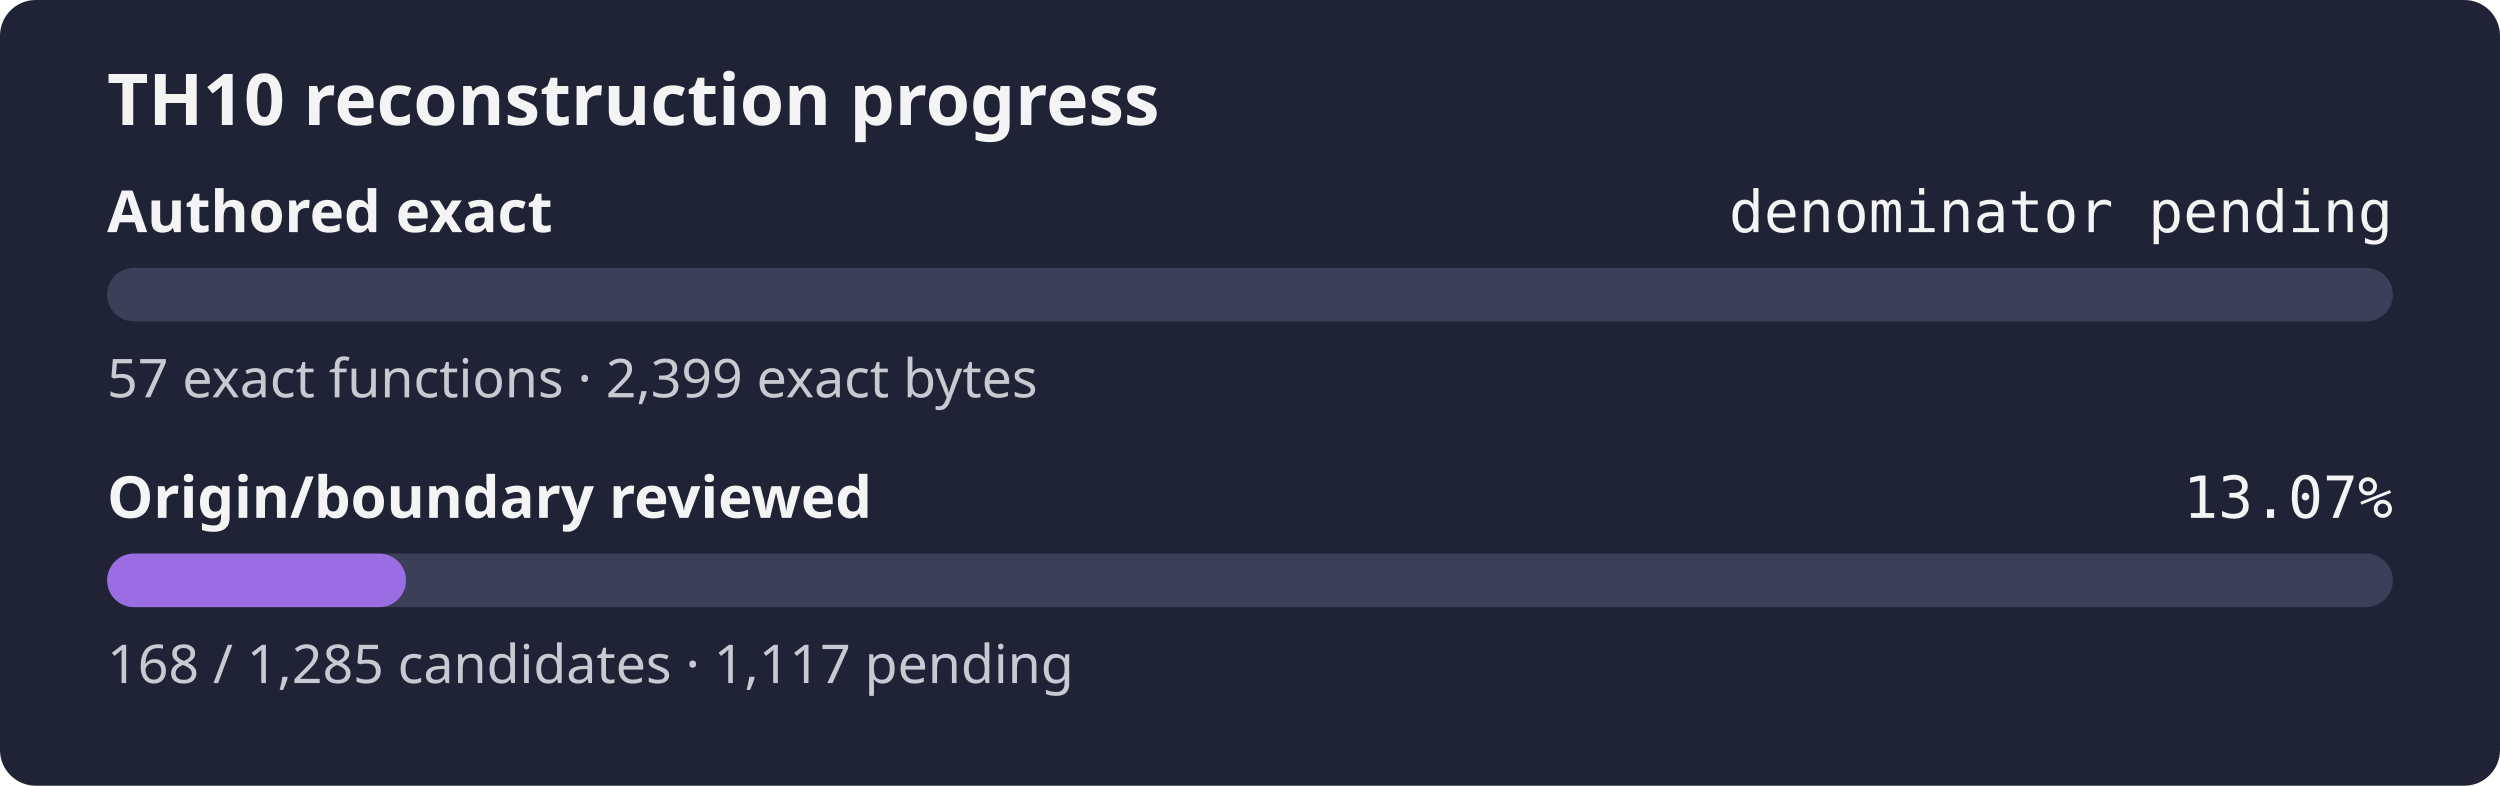
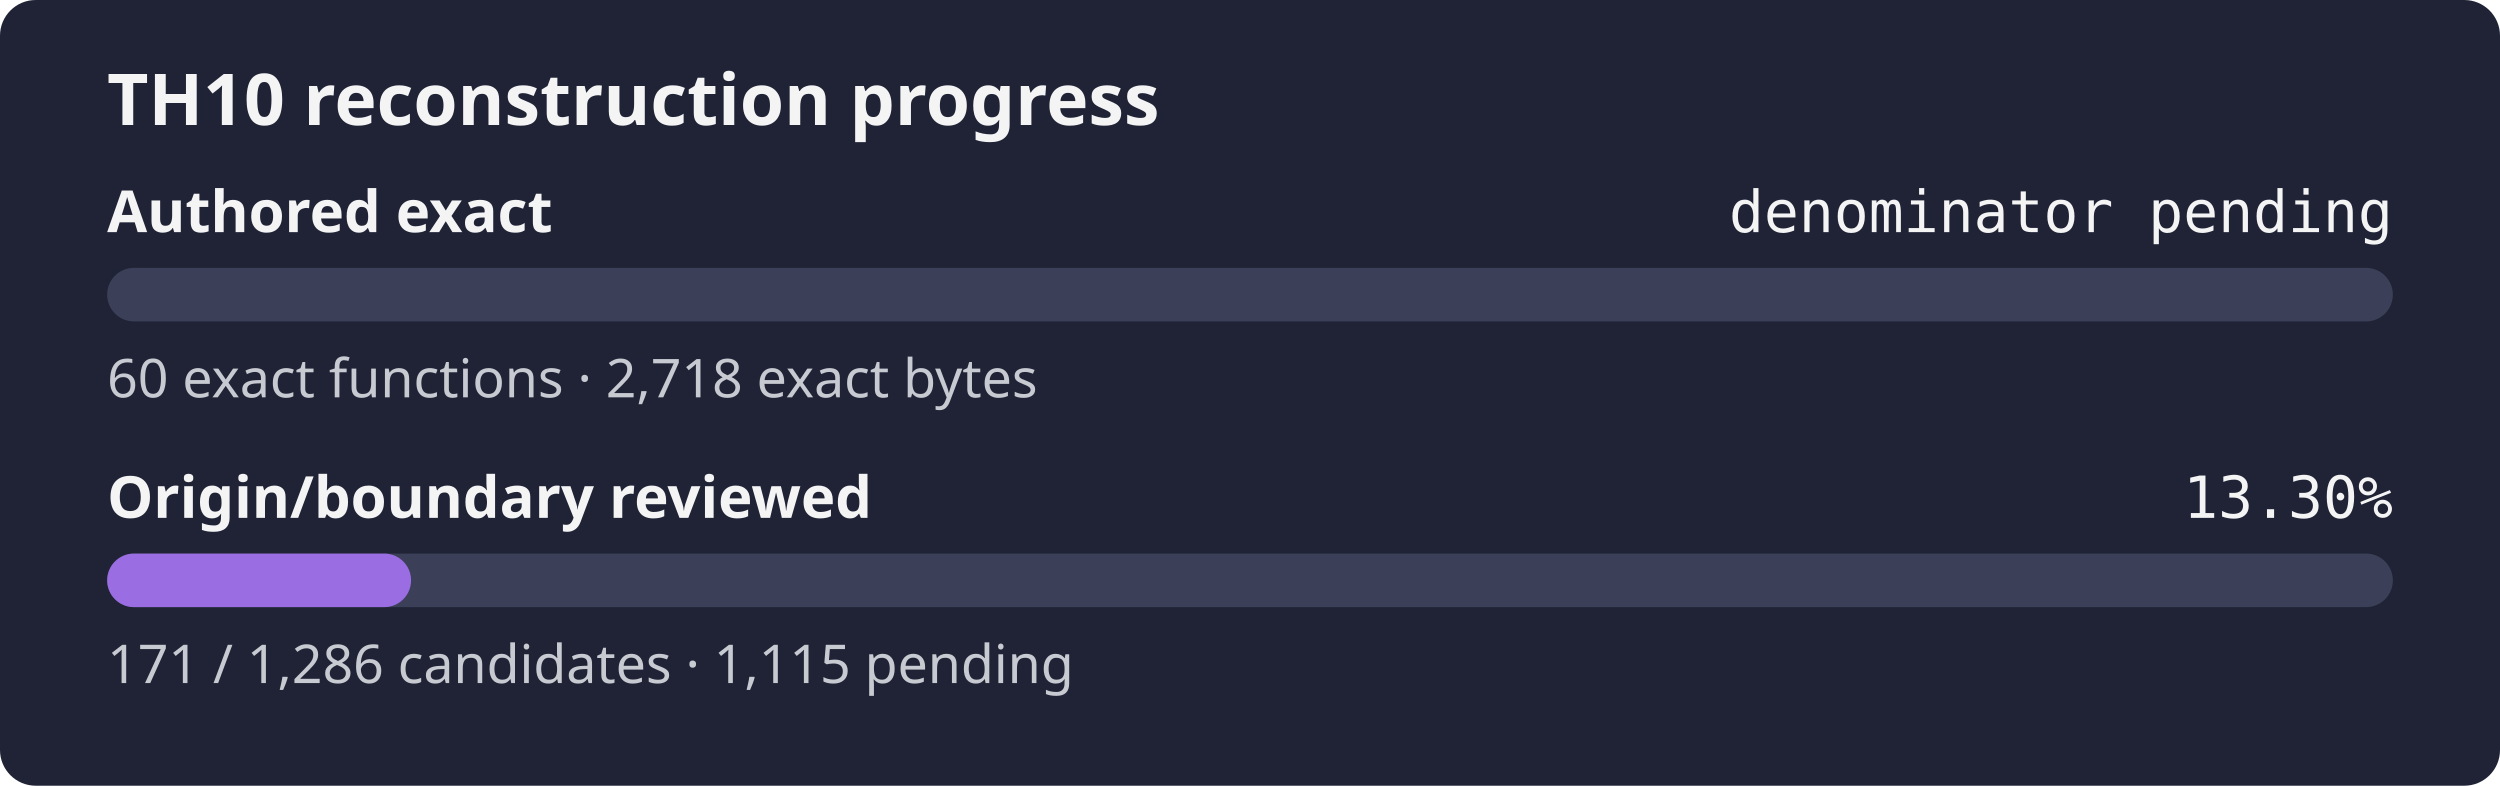
- <svg xmlns="http://www.w3.org/2000/svg" width="560" height="176" role="img" aria-label="TH10 reconstruction progress: authored exact denominator pending, origin review 13.07%">
+ <svg xmlns="http://www.w3.org/2000/svg" width="560" height="176" role="img" aria-label="TH10 reconstruction progress: authored exact denominator pending, origin review 13.30%">
  <rect width="560" height="176" rx="8" fill="#1f2335" />
  <text x="24" y="28" fill="#f4f4f5" font-family="sans-serif" font-size="16" font-weight="600">TH10 reconstruction progress</text>
  <text x="24" y="52" fill="#f4f4f5" font-family="sans-serif" font-size="13" font-weight="600">Authored exact</text>
  <text x="536" y="52" fill="#f4f4f5" text-anchor="end" font-family="monospace" font-size="13">denominator pending</text>
  <rect x="24" y="60" width="512" height="12" rx="6" fill="#3b4058" />
  <rect x="24" y="60" width="0.00" height="12" rx="6" fill="#9b6de3" />
-   <text x="24" y="89" fill="#c8cad2" font-family="sans-serif" font-size="12">57 exact functions · 2,399 exact bytes</text>
+   <text x="24" y="89" fill="#c8cad2" font-family="sans-serif" font-size="12">60 exact functions · 2,718 exact bytes</text>
  <text x="24" y="116" fill="#f4f4f5" font-family="sans-serif" font-size="13" font-weight="600">Origin/boundary reviewed</text>
-   <text x="536" y="116" fill="#f4f4f5" text-anchor="end" font-family="monospace" font-size="13">13.07%</text>
+   <text x="536" y="116" fill="#f4f4f5" text-anchor="end" font-family="monospace" font-size="13">13.30%</text>
  <rect x="24" y="124" width="512" height="12" rx="6" fill="#3b4058" />
-   <rect x="24" y="124" width="66.94" height="12" rx="6" fill="#9b6de3" />
-   <text x="24" y="153" fill="#c8cad2" font-family="sans-serif" font-size="12">168 / 1,285 candidates · 1,117 pending</text>
+   <rect x="24" y="124" width="68.08" height="12" rx="6" fill="#9b6de3" />
+   <text x="24" y="153" fill="#c8cad2" font-family="sans-serif" font-size="12">171 / 1,286 candidates · 1,115 pending</text>
</svg>
